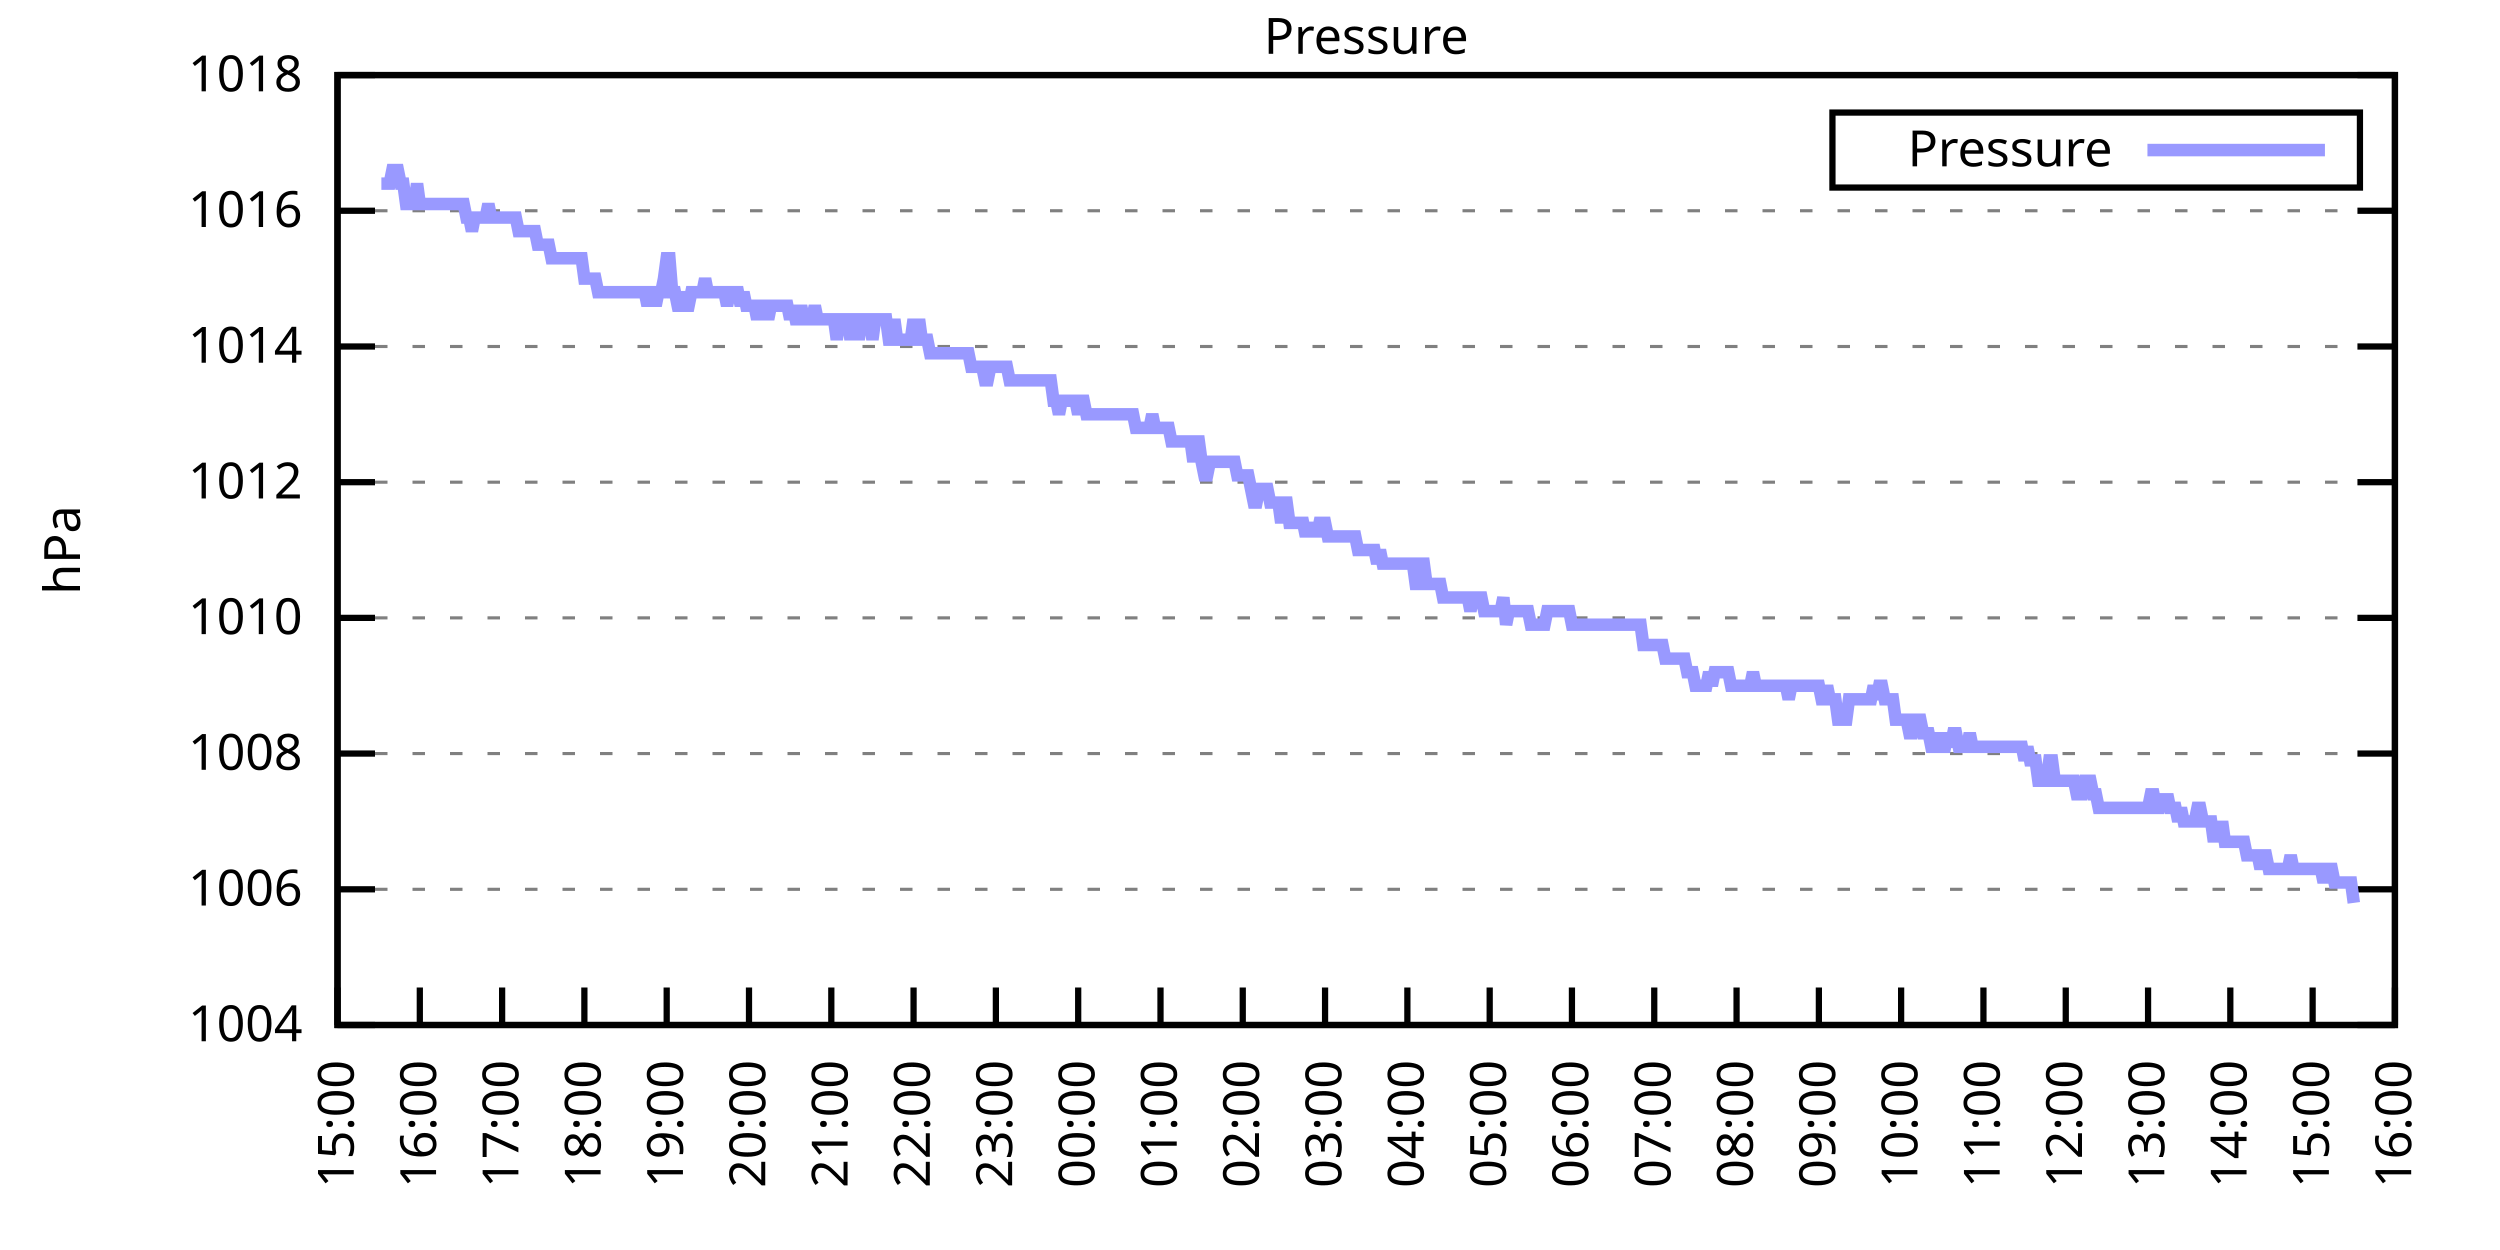
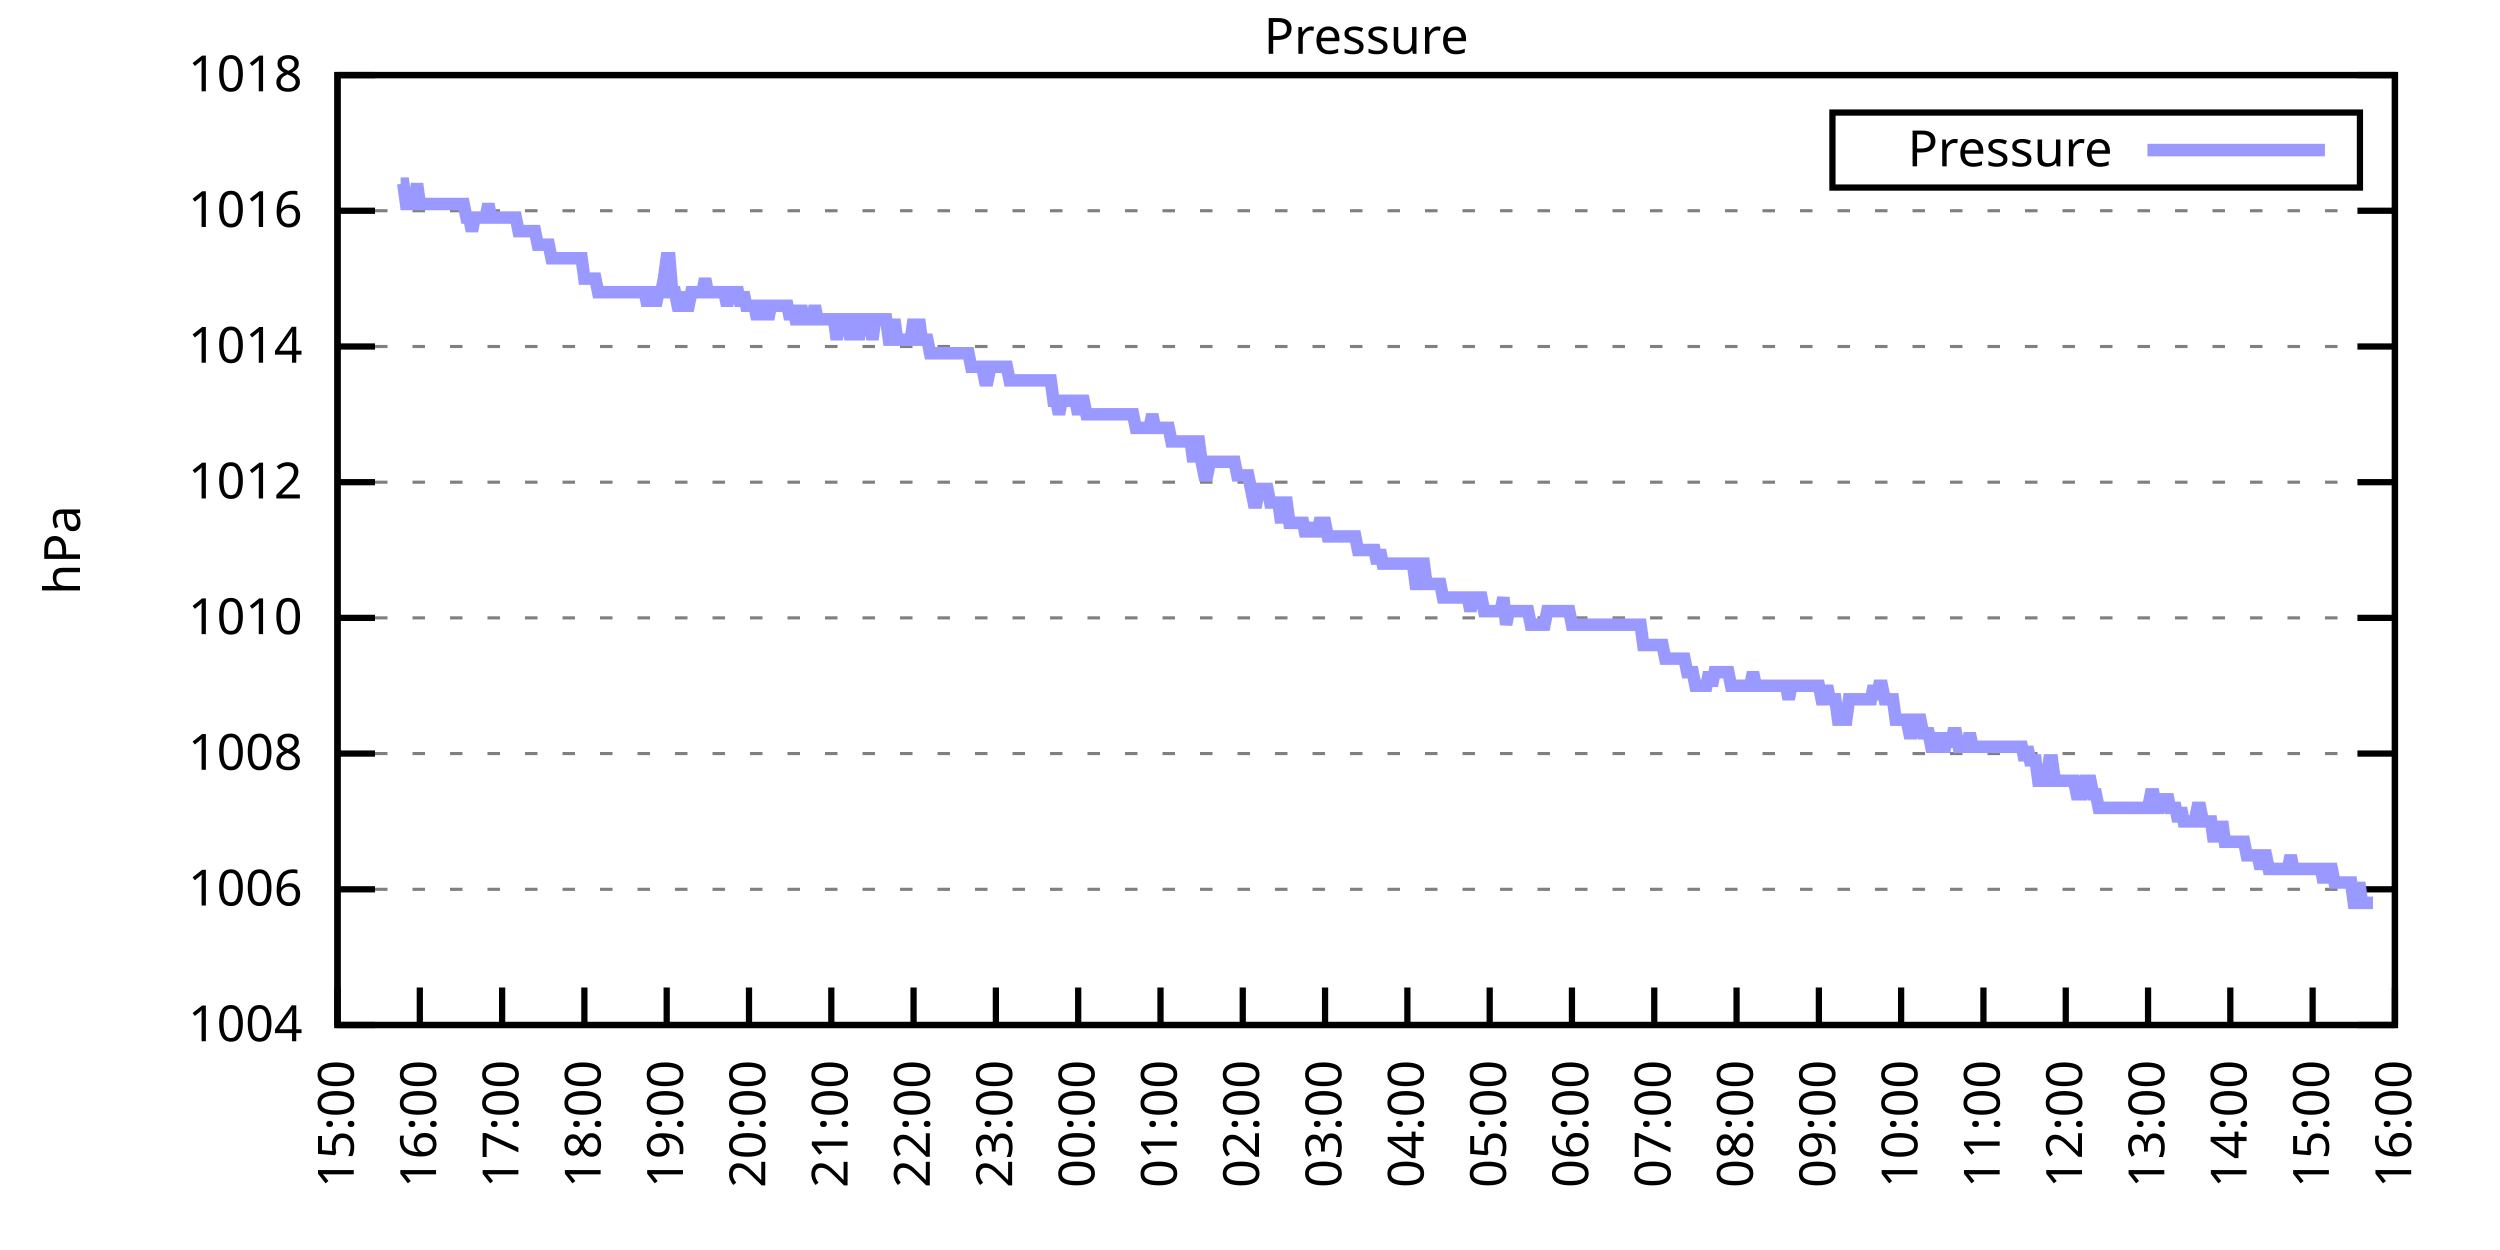
<svg xmlns="http://www.w3.org/2000/svg" xmlns:xlink="http://www.w3.org/1999/xlink" width="400" height="200" viewBox="0 0 400 200">
  <g id="gnuplot_canvas">
    <rect x="0" y="0" width="400" height="200" fill="none" />
    <defs>
      <circle id="gpDot" r="0.5" stroke-width="0.5" stroke="currentColor" />
      <path id="gpPt0" stroke-width="0.333" stroke="currentColor" d="M-1,0 h2 M0,-1 v2" />
      <path id="gpPt1" stroke-width="0.333" stroke="currentColor" d="M-1,-1 L1,1 M1,-1 L-1,1" />
      <path id="gpPt2" stroke-width="0.333" stroke="currentColor" d="M-1,0 L1,0 M0,-1 L0,1 M-1,-1 L1,1 M-1,1 L1,-1" />
      <rect id="gpPt3" stroke-width="0.333" stroke="currentColor" x="-1" y="-1" width="2" height="2" />
      <rect id="gpPt4" stroke-width="0.333" stroke="currentColor" fill="currentColor" x="-1" y="-1" width="2" height="2" />
      <circle id="gpPt5" stroke-width="0.333" stroke="currentColor" cx="0" cy="0" r="1" />
      <use xlink:href="#gpPt5" id="gpPt6" fill="currentColor" stroke="none" />
      <path id="gpPt7" stroke-width="0.333" stroke="currentColor" d="M0,-1.33 L-1.33,0.67 L1.33,0.67 z" />
      <use xlink:href="#gpPt7" id="gpPt8" fill="currentColor" stroke="none" />
      <use xlink:href="#gpPt7" id="gpPt9" stroke="currentColor" transform="rotate(180)" />
      <use xlink:href="#gpPt9" id="gpPt10" fill="currentColor" stroke="none" />
      <use xlink:href="#gpPt3" id="gpPt11" stroke="currentColor" transform="rotate(45)" />
      <use xlink:href="#gpPt11" id="gpPt12" fill="currentColor" stroke="none" />
      <path id="gpPt13" stroke-width="0.333" stroke="currentColor" d="M0,1.330 L1.265,0.411 L0.782,-1.067 L-0.782,-1.076 L-1.265,0.411 z" />
      <use xlink:href="#gpPt13" id="gpPt14" fill="currentColor" stroke="none" />
      <filter id="textbox" filterUnits="objectBoundingBox" x="0" y="0" height="1" width="1">
        <feFlood flood-color="white" flood-opacity="1" result="bgnd" />
        <feComposite in="SourceGraphic" in2="bgnd" operator="atop" />
      </filter>
      <filter id="greybox" filterUnits="objectBoundingBox" x="0" y="0" height="1" width="1">
        <feFlood flood-color="lightgrey" flood-opacity="1" result="grey" />
        <feComposite in="SourceGraphic" in2="grey" operator="atop" />
      </filter>
    </defs>
    <g fill="none" color="white" stroke="currentColor" stroke-width="1.00" stroke-linecap="butt" stroke-linejoin="miter">
</g>
    <g fill="none" color="black" stroke="currentColor" stroke-width="1.00" stroke-linecap="butt" stroke-linejoin="miter">
      <g stroke="none" shape-rendering="crispEdges">
        <polygon fill="rgb(255, 255, 255)" points="54.00,164.00 383.18,164.00 383.18,12.02 54.00,12.02 " />
      </g>
    </g>
    <g fill="none" color="black" stroke="currentColor" stroke-width="1.00" stroke-linecap="butt" stroke-linejoin="miter">
</g>
    <g fill="none" color="black" stroke="black" stroke-width="0.50" stroke-linecap="butt" stroke-linejoin="miter">
</g>
    <g fill="none" color="gray" stroke="currentColor" stroke-width="0.50" stroke-linecap="butt" stroke-linejoin="miter">
      <path stroke="gray" stroke-dasharray="2,4" class="gridline" d="M54.00,164.00 L383.19,164.00  " />
    </g>
    <g fill="none" color="gray" stroke="gray" stroke-width="1.00" stroke-linecap="butt" stroke-linejoin="miter">
</g>
    <g fill="none" color="black" stroke="currentColor" stroke-width="1.00" stroke-linecap="butt" stroke-linejoin="miter">
      <path stroke="black" d="M54.00,164.00 L60.00,164.00 M383.19,164.00 L377.19,164.00  " />
      <g transform="translate(48.40,166.60)" stroke="none" fill="black" font-family="Sans" font-size="8.00" text-anchor="end">
        <text>
          <tspan font-family="Sans"> 1004</tspan>
        </text>
      </g>
    </g>
    <g fill="none" color="black" stroke="currentColor" stroke-width="1.00" stroke-linecap="butt" stroke-linejoin="miter">
</g>
    <g fill="none" color="black" stroke="black" stroke-width="0.50" stroke-linecap="butt" stroke-linejoin="miter">
</g>
    <g fill="none" color="gray" stroke="currentColor" stroke-width="0.50" stroke-linecap="butt" stroke-linejoin="miter">
      <path stroke="gray" stroke-dasharray="2,4" class="gridline" d="M54.00,142.29 L383.19,142.29  " />
    </g>
    <g fill="none" color="gray" stroke="gray" stroke-width="1.00" stroke-linecap="butt" stroke-linejoin="miter">
</g>
    <g fill="none" color="black" stroke="currentColor" stroke-width="1.00" stroke-linecap="butt" stroke-linejoin="miter">
      <path stroke="black" d="M54.00,142.29 L60.00,142.29 M383.19,142.29 L377.19,142.29  " />
      <g transform="translate(48.40,144.89)" stroke="none" fill="black" font-family="Sans" font-size="8.00" text-anchor="end">
        <text>
          <tspan font-family="Sans"> 1006</tspan>
        </text>
      </g>
    </g>
    <g fill="none" color="black" stroke="currentColor" stroke-width="1.00" stroke-linecap="butt" stroke-linejoin="miter">
</g>
    <g fill="none" color="black" stroke="black" stroke-width="0.50" stroke-linecap="butt" stroke-linejoin="miter">
</g>
    <g fill="none" color="gray" stroke="currentColor" stroke-width="0.50" stroke-linecap="butt" stroke-linejoin="miter">
      <path stroke="gray" stroke-dasharray="2,4" class="gridline" d="M54.00,120.57 L383.19,120.57  " />
    </g>
    <g fill="none" color="gray" stroke="gray" stroke-width="1.00" stroke-linecap="butt" stroke-linejoin="miter">
</g>
    <g fill="none" color="black" stroke="currentColor" stroke-width="1.00" stroke-linecap="butt" stroke-linejoin="miter">
      <path stroke="black" d="M54.00,120.57 L60.00,120.57 M383.19,120.57 L377.19,120.57  " />
      <g transform="translate(48.40,123.17)" stroke="none" fill="black" font-family="Sans" font-size="8.00" text-anchor="end">
        <text>
          <tspan font-family="Sans"> 1008</tspan>
        </text>
      </g>
    </g>
    <g fill="none" color="black" stroke="currentColor" stroke-width="1.00" stroke-linecap="butt" stroke-linejoin="miter">
</g>
    <g fill="none" color="black" stroke="black" stroke-width="0.50" stroke-linecap="butt" stroke-linejoin="miter">
</g>
    <g fill="none" color="gray" stroke="currentColor" stroke-width="0.50" stroke-linecap="butt" stroke-linejoin="miter">
      <path stroke="gray" stroke-dasharray="2,4" class="gridline" d="M54.00,98.86 L383.19,98.86  " />
    </g>
    <g fill="none" color="gray" stroke="gray" stroke-width="1.00" stroke-linecap="butt" stroke-linejoin="miter">
</g>
    <g fill="none" color="black" stroke="currentColor" stroke-width="1.00" stroke-linecap="butt" stroke-linejoin="miter">
      <path stroke="black" d="M54.00,98.86 L60.00,98.86 M383.19,98.86 L377.19,98.86  " />
      <g transform="translate(48.40,101.46)" stroke="none" fill="black" font-family="Sans" font-size="8.00" text-anchor="end">
        <text>
          <tspan font-family="Sans"> 1010</tspan>
        </text>
      </g>
    </g>
    <g fill="none" color="black" stroke="currentColor" stroke-width="1.00" stroke-linecap="butt" stroke-linejoin="miter">
</g>
    <g fill="none" color="black" stroke="black" stroke-width="0.50" stroke-linecap="butt" stroke-linejoin="miter">
</g>
    <g fill="none" color="gray" stroke="currentColor" stroke-width="0.50" stroke-linecap="butt" stroke-linejoin="miter">
      <path stroke="gray" stroke-dasharray="2,4" class="gridline" d="M54.00,77.15 L383.19,77.15  " />
    </g>
    <g fill="none" color="gray" stroke="gray" stroke-width="1.00" stroke-linecap="butt" stroke-linejoin="miter">
</g>
    <g fill="none" color="black" stroke="currentColor" stroke-width="1.00" stroke-linecap="butt" stroke-linejoin="miter">
      <path stroke="black" d="M54.00,77.15 L60.00,77.15 M383.19,77.15 L377.19,77.15  " />
      <g transform="translate(48.40,79.75)" stroke="none" fill="black" font-family="Sans" font-size="8.00" text-anchor="end">
        <text>
          <tspan font-family="Sans"> 1012</tspan>
        </text>
      </g>
    </g>
    <g fill="none" color="black" stroke="currentColor" stroke-width="1.00" stroke-linecap="butt" stroke-linejoin="miter">
</g>
    <g fill="none" color="black" stroke="black" stroke-width="0.50" stroke-linecap="butt" stroke-linejoin="miter">
</g>
    <g fill="none" color="gray" stroke="currentColor" stroke-width="0.50" stroke-linecap="butt" stroke-linejoin="miter">
      <path stroke="gray" stroke-dasharray="2,4" class="gridline" d="M54.00,55.44 L383.19,55.44  " />
    </g>
    <g fill="none" color="gray" stroke="gray" stroke-width="1.00" stroke-linecap="butt" stroke-linejoin="miter">
</g>
    <g fill="none" color="black" stroke="currentColor" stroke-width="1.00" stroke-linecap="butt" stroke-linejoin="miter">
      <path stroke="black" d="M54.00,55.44 L60.00,55.44 M383.19,55.44 L377.19,55.44  " />
      <g transform="translate(48.40,58.04)" stroke="none" fill="black" font-family="Sans" font-size="8.00" text-anchor="end">
        <text>
          <tspan font-family="Sans"> 1014</tspan>
        </text>
      </g>
    </g>
    <g fill="none" color="black" stroke="currentColor" stroke-width="1.00" stroke-linecap="butt" stroke-linejoin="miter">
</g>
    <g fill="none" color="black" stroke="black" stroke-width="0.50" stroke-linecap="butt" stroke-linejoin="miter">
</g>
    <g fill="none" color="gray" stroke="currentColor" stroke-width="0.50" stroke-linecap="butt" stroke-linejoin="miter">
      <path stroke="gray" stroke-dasharray="2,4" class="gridline" d="M54.00,33.72 L383.19,33.72  " />
    </g>
    <g fill="none" color="gray" stroke="gray" stroke-width="1.00" stroke-linecap="butt" stroke-linejoin="miter">
</g>
    <g fill="none" color="black" stroke="currentColor" stroke-width="1.00" stroke-linecap="butt" stroke-linejoin="miter">
      <path stroke="black" d="M54.00,33.72 L60.00,33.72 M383.19,33.72 L377.19,33.72  " />
      <g transform="translate(48.40,36.32)" stroke="none" fill="black" font-family="Sans" font-size="8.00" text-anchor="end">
        <text>
          <tspan font-family="Sans"> 1016</tspan>
        </text>
      </g>
    </g>
    <g fill="none" color="black" stroke="currentColor" stroke-width="1.00" stroke-linecap="butt" stroke-linejoin="miter">
</g>
    <g fill="none" color="black" stroke="black" stroke-width="0.50" stroke-linecap="butt" stroke-linejoin="miter">
</g>
    <g fill="none" color="gray" stroke="currentColor" stroke-width="0.50" stroke-linecap="butt" stroke-linejoin="miter">
      <path stroke="gray" stroke-dasharray="2,4" class="gridline" d="M54.00,12.01 L383.19,12.01  " />
    </g>
    <g fill="none" color="gray" stroke="gray" stroke-width="1.00" stroke-linecap="butt" stroke-linejoin="miter">
</g>
    <g fill="none" color="black" stroke="currentColor" stroke-width="1.00" stroke-linecap="butt" stroke-linejoin="miter">
      <path stroke="black" d="M54.00,12.01 L60.00,12.01 M383.19,12.01 L377.19,12.01  " />
      <g transform="translate(48.40,14.61)" stroke="none" fill="black" font-family="Sans" font-size="8.00" text-anchor="end">
        <text>
          <tspan font-family="Sans"> 1018</tspan>
        </text>
      </g>
    </g>
    <g fill="none" color="black" stroke="currentColor" stroke-width="1.00" stroke-linecap="butt" stroke-linejoin="miter">
      <path stroke="black" d="M54.00,164.00 L54.00,158.00  " />
      <g transform="translate(56.60,169.60) rotate(270.00)" stroke="none" fill="black" font-family="Sans" font-size="8.00" text-anchor="end">
        <text>
          <tspan font-family="Sans">15:00</tspan>
        </text>
      </g>
    </g>
    <g fill="none" color="black" stroke="currentColor" stroke-width="1.00" stroke-linecap="butt" stroke-linejoin="miter">
      <path stroke="black" d="M67.17,164.00 L67.17,158.00  " />
      <g transform="translate(69.77,169.60) rotate(270.00)" stroke="none" fill="black" font-family="Sans" font-size="8.00" text-anchor="end">
        <text>
          <tspan font-family="Sans">16:00</tspan>
        </text>
      </g>
    </g>
    <g fill="none" color="black" stroke="currentColor" stroke-width="1.00" stroke-linecap="butt" stroke-linejoin="miter">
      <path stroke="black" d="M80.34,164.00 L80.34,158.00  " />
      <g transform="translate(82.94,169.60) rotate(270.00)" stroke="none" fill="black" font-family="Sans" font-size="8.00" text-anchor="end">
        <text>
          <tspan font-family="Sans">17:00</tspan>
        </text>
      </g>
    </g>
    <g fill="none" color="black" stroke="currentColor" stroke-width="1.00" stroke-linecap="butt" stroke-linejoin="miter">
      <path stroke="black" d="M93.50,164.00 L93.50,158.00  " />
      <g transform="translate(96.10,169.60) rotate(270.00)" stroke="none" fill="black" font-family="Sans" font-size="8.00" text-anchor="end">
        <text>
          <tspan font-family="Sans">18:00</tspan>
        </text>
      </g>
    </g>
    <g fill="none" color="black" stroke="currentColor" stroke-width="1.00" stroke-linecap="butt" stroke-linejoin="miter">
      <path stroke="black" d="M106.67,164.00 L106.67,158.00  " />
      <g transform="translate(109.27,169.60) rotate(270.00)" stroke="none" fill="black" font-family="Sans" font-size="8.00" text-anchor="end">
        <text>
          <tspan font-family="Sans">19:00</tspan>
        </text>
      </g>
    </g>
    <g fill="none" color="black" stroke="currentColor" stroke-width="1.00" stroke-linecap="butt" stroke-linejoin="miter">
      <path stroke="black" d="M119.84,164.00 L119.84,158.00  " />
      <g transform="translate(122.44,169.60) rotate(270.00)" stroke="none" fill="black" font-family="Sans" font-size="8.00" text-anchor="end">
        <text>
          <tspan font-family="Sans">20:00</tspan>
        </text>
      </g>
    </g>
    <g fill="none" color="black" stroke="currentColor" stroke-width="1.00" stroke-linecap="butt" stroke-linejoin="miter">
      <path stroke="black" d="M133.01,164.00 L133.01,158.00  " />
      <g transform="translate(135.61,169.60) rotate(270.00)" stroke="none" fill="black" font-family="Sans" font-size="8.00" text-anchor="end">
        <text>
          <tspan font-family="Sans">21:00</tspan>
        </text>
      </g>
    </g>
    <g fill="none" color="black" stroke="currentColor" stroke-width="1.00" stroke-linecap="butt" stroke-linejoin="miter">
      <path stroke="black" d="M146.17,164.00 L146.17,158.00  " />
      <g transform="translate(148.77,169.60) rotate(270.00)" stroke="none" fill="black" font-family="Sans" font-size="8.00" text-anchor="end">
        <text>
          <tspan font-family="Sans">22:00</tspan>
        </text>
      </g>
    </g>
    <g fill="none" color="black" stroke="currentColor" stroke-width="1.00" stroke-linecap="butt" stroke-linejoin="miter">
      <path stroke="black" d="M159.34,164.00 L159.34,158.00  " />
      <g transform="translate(161.94,169.60) rotate(270.00)" stroke="none" fill="black" font-family="Sans" font-size="8.00" text-anchor="end">
        <text>
          <tspan font-family="Sans">23:00</tspan>
        </text>
      </g>
    </g>
    <g fill="none" color="black" stroke="currentColor" stroke-width="1.00" stroke-linecap="butt" stroke-linejoin="miter">
      <path stroke="black" d="M172.51,164.00 L172.51,158.00  " />
      <g transform="translate(175.11,169.60) rotate(270.00)" stroke="none" fill="black" font-family="Sans" font-size="8.00" text-anchor="end">
        <text>
          <tspan font-family="Sans">00:00</tspan>
        </text>
      </g>
    </g>
    <g fill="none" color="black" stroke="currentColor" stroke-width="1.00" stroke-linecap="butt" stroke-linejoin="miter">
      <path stroke="black" d="M185.68,164.00 L185.68,158.00  " />
      <g transform="translate(188.28,169.60) rotate(270.00)" stroke="none" fill="black" font-family="Sans" font-size="8.00" text-anchor="end">
        <text>
          <tspan font-family="Sans">01:00</tspan>
        </text>
      </g>
    </g>
    <g fill="none" color="black" stroke="currentColor" stroke-width="1.00" stroke-linecap="butt" stroke-linejoin="miter">
      <path stroke="black" d="M198.84,164.00 L198.84,158.00  " />
      <g transform="translate(201.44,169.60) rotate(270.00)" stroke="none" fill="black" font-family="Sans" font-size="8.00" text-anchor="end">
        <text>
          <tspan font-family="Sans">02:00</tspan>
        </text>
      </g>
    </g>
    <g fill="none" color="black" stroke="currentColor" stroke-width="1.00" stroke-linecap="butt" stroke-linejoin="miter">
      <path stroke="black" d="M212.01,164.00 L212.01,158.00  " />
      <g transform="translate(214.61,169.60) rotate(270.00)" stroke="none" fill="black" font-family="Sans" font-size="8.00" text-anchor="end">
        <text>
          <tspan font-family="Sans">03:00</tspan>
        </text>
      </g>
    </g>
    <g fill="none" color="black" stroke="currentColor" stroke-width="1.00" stroke-linecap="butt" stroke-linejoin="miter">
      <path stroke="black" d="M225.18,164.00 L225.18,158.00  " />
      <g transform="translate(227.78,169.60) rotate(270.00)" stroke="none" fill="black" font-family="Sans" font-size="8.00" text-anchor="end">
        <text>
          <tspan font-family="Sans">04:00</tspan>
        </text>
      </g>
    </g>
    <g fill="none" color="black" stroke="currentColor" stroke-width="1.00" stroke-linecap="butt" stroke-linejoin="miter">
      <path stroke="black" d="M238.35,164.00 L238.35,158.00  " />
      <g transform="translate(240.95,169.60) rotate(270.00)" stroke="none" fill="black" font-family="Sans" font-size="8.00" text-anchor="end">
        <text>
          <tspan font-family="Sans">05:00</tspan>
        </text>
      </g>
    </g>
    <g fill="none" color="black" stroke="currentColor" stroke-width="1.00" stroke-linecap="butt" stroke-linejoin="miter">
      <path stroke="black" d="M251.51,164.00 L251.51,158.00  " />
      <g transform="translate(254.11,169.60) rotate(270.00)" stroke="none" fill="black" font-family="Sans" font-size="8.00" text-anchor="end">
        <text>
          <tspan font-family="Sans">06:00</tspan>
        </text>
      </g>
    </g>
    <g fill="none" color="black" stroke="currentColor" stroke-width="1.00" stroke-linecap="butt" stroke-linejoin="miter">
      <path stroke="black" d="M264.68,164.00 L264.68,158.00  " />
      <g transform="translate(267.28,169.60) rotate(270.00)" stroke="none" fill="black" font-family="Sans" font-size="8.00" text-anchor="end">
        <text>
          <tspan font-family="Sans">07:00</tspan>
        </text>
      </g>
    </g>
    <g fill="none" color="black" stroke="currentColor" stroke-width="1.00" stroke-linecap="butt" stroke-linejoin="miter">
      <path stroke="black" d="M277.85,164.00 L277.85,158.00  " />
      <g transform="translate(280.45,169.60) rotate(270.00)" stroke="none" fill="black" font-family="Sans" font-size="8.00" text-anchor="end">
        <text>
          <tspan font-family="Sans">08:00</tspan>
        </text>
      </g>
    </g>
    <g fill="none" color="black" stroke="currentColor" stroke-width="1.00" stroke-linecap="butt" stroke-linejoin="miter">
      <path stroke="black" d="M291.02,164.00 L291.02,158.00  " />
      <g transform="translate(293.62,169.60) rotate(270.00)" stroke="none" fill="black" font-family="Sans" font-size="8.00" text-anchor="end">
        <text>
          <tspan font-family="Sans">09:00</tspan>
        </text>
      </g>
    </g>
    <g fill="none" color="black" stroke="currentColor" stroke-width="1.00" stroke-linecap="butt" stroke-linejoin="miter">
      <path stroke="black" d="M304.18,164.00 L304.18,158.00  " />
      <g transform="translate(306.78,169.60) rotate(270.00)" stroke="none" fill="black" font-family="Sans" font-size="8.00" text-anchor="end">
        <text>
          <tspan font-family="Sans">10:00</tspan>
        </text>
      </g>
    </g>
    <g fill="none" color="black" stroke="currentColor" stroke-width="1.00" stroke-linecap="butt" stroke-linejoin="miter">
      <path stroke="black" d="M317.35,164.00 L317.35,158.00  " />
      <g transform="translate(319.95,169.60) rotate(270.00)" stroke="none" fill="black" font-family="Sans" font-size="8.00" text-anchor="end">
        <text>
          <tspan font-family="Sans">11:00</tspan>
        </text>
      </g>
    </g>
    <g fill="none" color="black" stroke="currentColor" stroke-width="1.00" stroke-linecap="butt" stroke-linejoin="miter">
      <path stroke="black" d="M330.52,164.00 L330.52,158.00  " />
      <g transform="translate(333.12,169.60) rotate(270.00)" stroke="none" fill="black" font-family="Sans" font-size="8.00" text-anchor="end">
        <text>
          <tspan font-family="Sans">12:00</tspan>
        </text>
      </g>
    </g>
    <g fill="none" color="black" stroke="currentColor" stroke-width="1.00" stroke-linecap="butt" stroke-linejoin="miter">
      <path stroke="black" d="M343.69,164.00 L343.69,158.00  " />
      <g transform="translate(346.29,169.60) rotate(270.00)" stroke="none" fill="black" font-family="Sans" font-size="8.00" text-anchor="end">
        <text>
          <tspan font-family="Sans">13:00</tspan>
        </text>
      </g>
    </g>
    <g fill="none" color="black" stroke="currentColor" stroke-width="1.00" stroke-linecap="butt" stroke-linejoin="miter">
      <path stroke="black" d="M356.85,164.00 L356.85,158.00  " />
      <g transform="translate(359.45,169.60) rotate(270.00)" stroke="none" fill="black" font-family="Sans" font-size="8.00" text-anchor="end">
        <text>
          <tspan font-family="Sans">14:00</tspan>
        </text>
      </g>
    </g>
    <g fill="none" color="black" stroke="currentColor" stroke-width="1.00" stroke-linecap="butt" stroke-linejoin="miter">
      <path stroke="black" d="M370.02,164.00 L370.02,158.00  " />
      <g transform="translate(372.62,169.60) rotate(270.00)" stroke="none" fill="black" font-family="Sans" font-size="8.00" text-anchor="end">
        <text>
          <tspan font-family="Sans">15:00</tspan>
        </text>
      </g>
    </g>
    <g fill="none" color="black" stroke="currentColor" stroke-width="1.00" stroke-linecap="butt" stroke-linejoin="miter">
      <path stroke="black" d="M383.19,164.00 L383.19,158.00  " />
      <g transform="translate(385.79,169.60) rotate(270.00)" stroke="none" fill="black" font-family="Sans" font-size="8.00" text-anchor="end">
        <text>
          <tspan font-family="Sans">16:00</tspan>
        </text>
      </g>
    </g>
    <g fill="none" color="black" stroke="currentColor" stroke-width="1.00" stroke-linecap="butt" stroke-linejoin="miter">
</g>
    <g fill="none" color="black" stroke="currentColor" stroke-width="1.00" stroke-linecap="butt" stroke-linejoin="miter">
      <path stroke="black" d="M54.00,12.01 L54.00,164.00 L383.19,164.00 L383.19,12.01 L54.00,12.01 Z  " />
    </g>
    <g fill="none" color="black" stroke="currentColor" stroke-width="1.00" stroke-linecap="butt" stroke-linejoin="miter">
</g>
    <g fill="none" color="black" stroke="currentColor" stroke-width="1.00" stroke-linecap="butt" stroke-linejoin="miter">
      <path stroke="black" d="M293.19,30.01 L293.19,18.01 L377.59,18.01 L377.59,30.01 L293.19,30.01 Z  " />
    </g>
    <g id="Pressure_plot_1">
      <g fill="none" color="white" stroke="black" stroke-width="2.00" stroke-linecap="butt" stroke-linejoin="miter">
</g>
      <g fill="none" color="black" stroke="currentColor" stroke-width="2.00" stroke-linecap="butt" stroke-linejoin="miter">
        <g transform="translate(337.99,26.61)" stroke="none" fill="black" font-family="Sans" font-size="8.00" text-anchor="end">
          <text>
            <tspan font-family="Sans">Pressure</tspan>
          </text>
        </g>
      </g>
      <g fill="none" color="black" stroke="currentColor" stroke-width="2.00" stroke-linecap="butt" stroke-linejoin="miter">
-         <path stroke="rgb(153, 153, 255)" d="M343.59,24.01 L371.99,24.01 M61.02,29.38 L61.46,29.38 L61.90,29.38 L62.34,29.38 L62.78,27.21 L63.22,27.21   L63.66,27.21 L64.10,29.38 L64.53,29.38 L64.97,32.64 L65.41,32.64 L65.85,32.64 L66.29,32.64 L66.73,29.38   L67.17,32.64 L67.61,32.64 L68.05,32.64 L68.48,32.64 L68.92,32.64 L69.36,32.64 L69.80,32.64 L70.24,32.64   L70.68,32.64 L71.12,32.64 L71.56,32.64 L72.00,32.64 L72.43,32.64 L72.87,32.64 L73.31,32.64 L73.75,32.64   L74.19,32.64 L74.63,34.81 L75.07,34.81 L75.51,36.98 L75.95,34.81 L76.38,34.81 L76.82,34.81 L77.26,34.81   L77.70,34.81 L78.14,32.64 L78.58,34.81 L79.02,34.81 L79.46,34.81 L79.90,34.81 L80.34,34.81 L80.77,34.81   L81.21,34.81 L81.65,34.81 L82.09,34.81 L82.53,34.81 L82.97,36.98 L83.41,36.98 L83.85,36.98 L84.29,36.98   L84.72,36.98 L85.16,36.98 L85.60,36.98 L86.04,39.15 L86.48,39.15 L86.92,39.15 L87.36,39.15 L87.80,39.15   L88.24,41.32 L88.67,41.32 L89.11,41.32 L89.55,41.32 L89.99,41.32 L90.43,41.32 L90.87,41.32 L91.31,41.32   L91.75,41.32 L92.19,41.32 L92.62,41.32 L93.06,41.32 L93.50,44.58 L93.94,44.58 L94.38,44.58 L94.82,44.58   L95.26,44.58 L95.70,46.75 L96.14,46.75 L96.58,46.75 L97.01,46.75 L97.45,46.75 L97.89,46.75 L98.33,46.75   L98.77,46.75 L99.21,46.75 L99.65,46.75 L100.09,46.75 L100.53,46.75 L100.96,46.75 L101.40,46.75 L101.84,46.75   L102.28,46.75 L102.72,46.75 L103.16,46.75 L103.60,48.92 L104.04,46.75 L104.48,46.75 L104.91,48.92 L105.35,46.75   L105.79,46.75 L106.23,44.58 L106.67,41.32 L107.11,41.32 L107.55,46.75 L107.99,46.75 L108.43,48.92 L108.87,48.92   L109.30,46.75 L109.74,48.92 L110.18,48.92 L110.62,46.75 L111.06,46.75 L111.50,46.75 L111.94,46.75 L112.38,46.75   L112.82,44.58 L113.25,46.75 L113.69,46.75 L114.13,46.75 L114.57,46.75 L115.01,46.75 L115.45,46.75 L115.89,46.75   L116.33,48.92 L116.77,46.75 L117.20,46.75 L117.64,46.75 L118.08,46.75 L118.52,48.92 L118.96,46.75 L119.40,48.92   L119.84,48.92 L120.28,48.92 L120.72,48.92 L121.15,51.09 L121.59,48.92 L122.03,48.92 L122.47,48.92 L122.91,51.09   L123.35,48.92 L123.79,48.92 L124.23,48.92 L124.67,48.92 L125.11,48.92 L125.54,48.92 L125.98,48.92 L126.42,51.09   L126.86,48.92 L127.30,51.09 L127.74,51.09 L128.18,48.92 L128.62,51.09 L129.06,51.09 L129.49,51.09 L129.93,51.09   L130.37,48.92 L130.81,51.09 L131.25,51.09 L131.69,51.09 L132.13,51.09 L132.57,51.09 L133.01,51.09 L133.44,51.09   L133.88,54.35 L134.32,51.09 L134.76,51.09 L135.20,51.09 L135.64,51.09 L136.08,54.35 L136.52,51.09 L136.96,51.09   L137.39,54.35 L137.83,51.09 L138.27,51.09 L138.71,51.09 L139.15,51.09 L139.59,54.35 L140.03,51.09 L140.47,51.09   L140.91,51.09 L141.35,51.09 L141.78,51.09 L142.22,54.35 L142.66,54.35 L143.10,51.09 L143.54,54.35 L143.98,54.35   L144.42,54.35 L144.86,54.35 L145.30,54.35 L145.73,54.35 L146.17,51.09 L146.61,54.35 L147.05,51.09 L147.49,54.35   L147.93,54.35 L148.37,54.35 L148.81,56.52 L149.25,56.52 L149.68,56.52 L150.12,56.52 L150.56,56.52 L151.00,56.52   L151.44,56.52 L151.88,56.52 L152.32,56.52 L152.76,56.52 L153.20,56.52 L153.63,56.52 L154.07,56.52 L154.51,56.52   L154.95,56.52 L155.39,58.69 L155.83,58.69 L156.27,58.69 L156.71,58.69 L157.15,58.69 L157.59,60.86 L158.02,60.86   L158.46,58.69 L158.90,58.69 L159.34,58.69 L159.78,58.69 L160.22,58.69 L160.66,58.69 L161.10,58.69 L161.54,60.86   L161.97,60.86 L162.41,60.86 L162.85,60.86 L163.29,60.86 L163.73,60.86 L164.17,60.86 L164.61,60.86 L165.05,60.86   L165.49,60.86 L165.92,60.86 L166.36,60.86 L166.80,60.86 L167.24,60.86 L167.68,60.86 L168.12,60.86 L168.56,64.12   L169.00,64.12 L169.44,66.29 L169.87,64.12 L170.31,64.12 L170.75,64.12 L171.19,64.12 L171.63,64.12 L172.07,64.12   L172.51,66.29 L172.95,64.12 L173.39,64.12 L173.83,66.29 L174.26,66.29 L174.70,66.29 L175.14,66.29 L175.58,66.29   L176.02,66.29 L176.46,66.29 L176.90,66.29 L177.34,66.29 L177.78,66.29 L178.21,66.29 L178.65,66.29 L179.09,66.29   L179.53,66.29 L179.97,66.29 L180.41,66.29 L180.85,66.29 L181.29,66.29 L181.73,68.46 L182.16,68.46 L182.60,68.46   L183.04,68.46 L183.48,68.46 L183.92,68.46 L184.36,66.29 L184.80,68.46 L185.24,68.46 L185.68,68.46 L186.11,68.46   L186.55,68.46 L186.99,68.46 L187.43,70.63 L187.87,70.63 L188.31,70.63 L188.75,70.63 L189.19,70.63 L189.63,70.63   L190.07,70.63 L190.50,70.63 L190.94,73.89 L191.38,70.63 L191.82,70.63 L192.26,73.89 L192.70,76.06 L193.14,76.06   L193.58,73.89 L194.02,73.89 L194.45,73.89 L194.89,73.89 L195.33,73.89 L195.77,73.89 L196.21,73.89 L196.65,73.89   L197.09,73.89 L197.53,73.89 L197.97,76.06 L198.40,76.06 L198.84,76.06 L199.28,76.06 L199.72,76.06 L200.16,78.23   L200.60,80.41 L201.04,80.41 L201.48,78.23 L201.92,78.23 L202.35,78.23 L202.79,78.23 L203.23,80.41 L203.67,80.41   L204.11,80.41 L204.55,80.41 L204.99,83.66 L205.43,80.41 L205.87,80.41 L206.31,83.66 L206.74,83.66 L207.18,83.66   L207.62,83.66 L208.06,83.66 L208.50,83.66 L208.94,85.83 L209.38,83.66 L209.82,85.83 L210.26,83.66 L210.69,85.83   L211.13,83.66 L211.57,83.66 L212.01,83.66 L212.45,85.83 L212.89,85.83 L213.33,85.83 L213.77,85.83 L214.21,85.83   L214.64,85.83 L215.08,85.83 L215.52,85.83 L215.96,85.83 L216.40,85.83 L216.84,85.83 L217.28,88.00 L217.72,88.00   L218.16,88.00 L218.60,88.00 L219.03,88.00 L219.47,88.00 L219.91,88.00 L220.35,90.18 L220.79,88.00 L221.23,90.18   L221.67,90.18 L222.11,90.18 L222.55,90.18 L222.98,90.18 L223.42,90.18 L223.86,90.18 L224.30,90.18 L224.74,90.18   L225.18,90.18 L225.62,90.18 L226.06,90.18 L226.50,93.43 L226.93,93.43 L227.37,90.18 L227.81,90.18 L228.25,93.43   L228.69,93.43 L229.13,93.43 L229.57,93.43 L230.01,93.43 L230.45,93.43 L230.88,95.60 L231.32,95.60 L231.76,95.60   L232.20,95.60 L232.64,95.60 L233.08,95.60 L233.52,95.60 L233.96,95.60 L234.40,95.60 L234.84,95.60 L235.27,97.78   L235.71,95.60 L236.15,95.60 L236.59,95.60 L237.03,95.60 L237.47,97.78 L237.91,97.78 L238.35,97.78 L238.79,97.78   L239.22,97.78 L239.66,97.78 L240.10,97.78 L240.54,95.60 L240.98,99.95 L241.42,97.78 L241.86,97.78 L242.30,97.78   L242.74,97.78 L243.17,97.78 L243.61,97.78 L244.05,97.78 L244.49,97.78 L244.93,99.95 L245.37,99.95 L245.81,99.95   L246.25,99.95 L246.69,99.95 L247.12,99.95 L247.56,97.78 L248.00,97.78 L248.44,97.78 L248.88,97.78 L249.32,97.78   L249.76,97.78 L250.20,97.78 L250.64,97.78 L251.08,97.78 L251.51,99.95 L251.95,99.95 L252.39,99.95 L252.83,99.95   L253.27,99.95 L253.71,99.95 L254.15,99.95 L254.59,99.95 L255.03,99.95 L255.46,99.95 L255.90,99.95 L256.34,99.95   L256.78,99.95 L257.22,99.95 L257.66,99.95 L258.10,99.95 L258.54,99.95 L258.98,99.95 L259.41,99.95 L259.85,99.95   L260.29,99.95 L260.73,99.95 L261.17,99.95 L261.61,99.95 L262.05,99.95 L262.49,99.95 L262.93,103.20 L263.36,103.20   L263.80,103.20 L264.24,103.20 L264.68,103.20 L265.12,103.20 L265.56,103.20 L266.00,103.20 L266.44,105.38 L266.88,105.38   L267.32,105.38 L267.75,105.38 L268.19,105.38 L268.63,105.38 L269.07,105.38 L269.51,105.38 L269.95,107.55 L270.39,107.55   L270.83,107.55 L271.27,109.72 L271.70,109.72 L272.14,109.72 L272.58,109.72 L273.02,109.72 L273.46,107.55 L273.90,109.72   L274.34,107.55 L274.78,107.55 L275.22,107.55 L275.65,107.55 L276.09,107.55 L276.53,107.55 L276.97,109.72 L277.41,109.72   L277.85,109.72 L278.29,109.72 L278.73,109.72 L279.17,109.72 L279.60,109.72 L280.04,109.72 L280.48,107.55 L280.92,109.72   L281.36,109.72 L281.80,109.72 L282.24,109.72 L282.68,109.72 L283.12,109.72 L283.56,109.72 L283.99,109.72 L284.43,109.72   L284.87,109.72 L285.31,109.72 L285.75,109.72 L286.19,111.89 L286.63,109.72 L287.07,109.72 L287.51,109.72 L287.94,109.72   L288.38,109.72 L288.82,109.72 L289.26,109.72 L289.70,109.72 L290.14,109.72 L290.58,109.72 L291.02,109.72 L291.46,111.89   L291.89,111.89 L292.33,109.72 L292.77,111.89 L293.21,111.89 L293.65,111.89 L294.09,115.15 L294.53,115.15 L294.97,115.15   L295.41,115.15 L295.84,111.89 L296.28,111.89 L296.72,111.89 L297.16,111.89 L297.60,111.89 L298.04,111.89 L298.48,111.89   L298.92,111.89 L299.36,111.89 L299.80,109.72 L300.23,111.89 L300.67,109.72 L301.11,109.72 L301.55,111.89 L301.99,111.89   L302.43,111.89 L302.87,111.89 L303.31,115.15 L303.75,115.15 L304.18,115.15 L304.62,115.15 L305.06,115.15 L305.50,117.32   L305.94,117.32 L306.38,115.15 L306.82,115.15 L307.26,115.15 L307.70,117.32 L308.13,117.32 L308.57,117.32 L309.01,119.49   L309.45,119.49 L309.89,117.32 L310.33,119.49 L310.77,119.49 L311.21,119.49 L311.65,117.32 L312.08,119.49 L312.52,117.32   L312.96,117.32 L313.40,119.49 L313.84,119.49 L314.28,119.49 L314.72,119.49 L315.16,117.32 L315.60,119.49 L316.04,119.49   L316.47,119.49 L316.91,119.49 L317.35,119.49 L317.79,119.49 L318.23,119.49 L318.67,119.49 L319.11,119.49 L319.55,119.49   L319.99,119.49 L320.42,119.49 L320.86,119.49 L321.30,119.49 L321.74,119.49 L322.18,119.49 L322.62,119.49 L323.06,119.49   L323.50,119.49 L323.94,121.66 L324.37,119.49 L324.81,121.66 L325.25,121.66 L325.69,121.66 L326.13,124.92 L326.57,124.92   L327.01,124.92 L327.45,124.92 L327.89,121.66 L328.33,121.66 L328.76,124.92 L329.20,124.92 L329.64,124.92 L330.08,124.92   L330.52,124.92 L330.96,124.92 L331.40,124.92 L331.84,124.92 L332.28,127.09 L332.71,127.09 L333.15,127.09 L333.59,124.92   L334.03,124.92 L334.47,124.92 L334.91,127.09 L335.35,127.09 L335.79,129.26 L336.23,129.26 L336.66,129.26 L337.10,129.26   L337.54,129.26 L337.98,129.26 L338.42,129.26 L338.86,129.26 L339.30,129.26 L339.74,129.26 L340.18,129.26 L340.61,129.26   L341.05,129.26 L341.49,129.26 L341.93,129.26 L342.37,129.26 L342.81,129.26 L343.25,129.26 L343.69,129.26 L344.13,127.09   L344.57,127.09 L345.00,129.26 L345.44,129.26 L345.88,127.09 L346.32,129.26 L346.76,127.09 L347.20,129.26 L347.64,129.26   L348.08,129.26 L348.52,131.43 L348.95,129.26 L349.39,131.43 L349.83,131.43 L350.27,131.43 L350.71,131.43 L351.15,131.43   L351.59,129.26 L352.03,129.26 L352.47,131.43 L352.90,131.43 L353.34,131.43 L353.78,131.43 L354.22,134.69 L354.66,131.43   L355.10,134.69 L355.54,131.43 L355.98,134.69 L356.42,134.69 L356.85,134.69 L357.29,134.69 L357.73,134.69 L358.17,134.69   L358.61,134.69 L359.05,134.69 L359.49,136.86 L359.93,136.86 L360.37,136.86 L360.81,136.86 L361.24,136.86 L361.68,139.03   L362.12,136.86 L362.56,136.86 L363.00,139.03 L363.44,139.03 L363.88,139.03 L364.32,139.03 L364.76,139.03 L365.19,139.03   L365.63,139.03 L366.07,139.03 L366.51,136.86 L366.95,139.03 L367.39,139.03 L367.83,139.03 L368.27,139.03 L368.71,139.03   L369.14,139.03 L369.58,139.03 L370.02,139.03 L370.46,139.03 L370.90,139.03 L371.34,139.03 L371.78,141.20 L372.22,139.03   L372.66,139.03 L373.09,139.03 L373.53,141.20 L373.97,141.20 L374.41,141.20 L374.85,141.20 L375.29,141.20 L375.73,141.20   L376.17,141.20 L376.61,144.46  " />
+         <path stroke="rgb(153, 153, 255)" d="M343.59,24.01 L371.99,24.01 M64.10,29.38 L64.53,29.38 L64.97,32.64 L65.41,32.64 L65.85,32.64 L66.29,32.64   L66.73,29.38 L67.17,32.64 L67.61,32.64 L68.05,32.64 L68.48,32.64 L68.92,32.64 L69.36,32.64 L69.80,32.64   L70.24,32.64 L70.68,32.64 L71.12,32.64 L71.56,32.64 L72.00,32.64 L72.43,32.64 L72.87,32.64 L73.31,32.64   L73.75,32.64 L74.19,32.64 L74.63,34.81 L75.07,34.81 L75.51,36.98 L75.95,34.81 L76.38,34.81 L76.82,34.81   L77.26,34.81 L77.70,34.81 L78.14,32.64 L78.58,34.81 L79.02,34.81 L79.46,34.81 L79.90,34.81 L80.34,34.81   L80.77,34.81 L81.21,34.81 L81.65,34.81 L82.09,34.81 L82.53,34.81 L82.97,36.98 L83.41,36.98 L83.85,36.98   L84.29,36.98 L84.72,36.98 L85.16,36.98 L85.60,36.98 L86.04,39.15 L86.48,39.15 L86.92,39.15 L87.36,39.15   L87.80,39.15 L88.24,41.32 L88.67,41.32 L89.11,41.32 L89.55,41.32 L89.99,41.32 L90.43,41.32 L90.87,41.32   L91.31,41.32 L91.75,41.32 L92.19,41.32 L92.62,41.32 L93.06,41.32 L93.50,44.58 L93.94,44.58 L94.38,44.58   L94.82,44.58 L95.26,44.58 L95.70,46.75 L96.14,46.75 L96.58,46.75 L97.01,46.75 L97.45,46.75 L97.89,46.75   L98.33,46.75 L98.77,46.75 L99.21,46.75 L99.65,46.75 L100.09,46.75 L100.53,46.75 L100.96,46.75 L101.40,46.75   L101.84,46.75 L102.28,46.75 L102.72,46.75 L103.16,46.75 L103.60,48.92 L104.04,46.75 L104.48,46.75 L104.91,48.92   L105.35,46.75 L105.79,46.75 L106.23,44.58 L106.67,41.32 L107.11,41.32 L107.55,46.75 L107.99,46.75 L108.43,48.92   L108.87,48.92 L109.30,46.75 L109.74,48.92 L110.18,48.92 L110.62,46.75 L111.06,46.75 L111.50,46.75 L111.94,46.75   L112.38,46.75 L112.82,44.58 L113.25,46.75 L113.69,46.75 L114.13,46.75 L114.57,46.75 L115.01,46.75 L115.45,46.75   L115.89,46.75 L116.33,48.92 L116.77,46.75 L117.20,46.75 L117.64,46.75 L118.08,46.75 L118.52,48.92 L118.96,46.75   L119.40,48.92 L119.84,48.92 L120.28,48.92 L120.72,48.92 L121.15,51.09 L121.59,48.92 L122.03,48.92 L122.47,48.92   L122.91,51.09 L123.35,48.92 L123.79,48.92 L124.23,48.92 L124.67,48.92 L125.11,48.92 L125.54,48.92 L125.98,48.92   L126.42,51.09 L126.86,48.92 L127.30,51.09 L127.74,51.09 L128.18,48.92 L128.62,51.09 L129.06,51.09 L129.49,51.09   L129.93,51.09 L130.37,48.92 L130.81,51.09 L131.25,51.09 L131.69,51.09 L132.13,51.09 L132.57,51.09 L133.01,51.09   L133.44,51.09 L133.88,54.35 L134.32,51.09 L134.76,51.09 L135.20,51.09 L135.64,51.09 L136.08,54.35 L136.52,51.09   L136.96,51.09 L137.39,54.35 L137.83,51.09 L138.27,51.09 L138.71,51.09 L139.15,51.09 L139.59,54.35 L140.03,51.09   L140.47,51.09 L140.91,51.09 L141.35,51.09 L141.78,51.09 L142.22,54.35 L142.66,54.35 L143.10,51.09 L143.54,54.35   L143.98,54.35 L144.42,54.35 L144.86,54.35 L145.30,54.35 L145.73,54.35 L146.17,51.09 L146.61,54.35 L147.05,51.09   L147.49,54.35 L147.93,54.35 L148.37,54.35 L148.81,56.52 L149.25,56.52 L149.68,56.52 L150.12,56.52 L150.56,56.52   L151.00,56.52 L151.44,56.52 L151.88,56.52 L152.32,56.52 L152.76,56.52 L153.20,56.52 L153.63,56.52 L154.07,56.52   L154.51,56.52 L154.95,56.52 L155.39,58.69 L155.83,58.69 L156.27,58.69 L156.71,58.69 L157.15,58.69 L157.59,60.86   L158.02,60.86 L158.46,58.69 L158.90,58.69 L159.34,58.69 L159.78,58.69 L160.22,58.69 L160.66,58.69 L161.10,58.69   L161.54,60.86 L161.97,60.86 L162.41,60.86 L162.85,60.86 L163.29,60.86 L163.73,60.86 L164.17,60.86 L164.61,60.86   L165.05,60.86 L165.49,60.86 L165.92,60.86 L166.36,60.86 L166.80,60.86 L167.24,60.86 L167.68,60.86 L168.12,60.86   L168.56,64.12 L169.00,64.12 L169.44,66.29 L169.87,64.12 L170.31,64.12 L170.75,64.12 L171.19,64.12 L171.63,64.12   L172.07,64.12 L172.51,66.29 L172.95,64.12 L173.39,64.12 L173.83,66.29 L174.26,66.29 L174.70,66.29 L175.14,66.29   L175.58,66.29 L176.02,66.29 L176.46,66.29 L176.90,66.29 L177.34,66.29 L177.78,66.29 L178.21,66.29 L178.65,66.29   L179.09,66.29 L179.53,66.29 L179.97,66.29 L180.41,66.29 L180.85,66.29 L181.29,66.29 L181.73,68.46 L182.16,68.46   L182.60,68.46 L183.04,68.46 L183.48,68.46 L183.92,68.46 L184.36,66.29 L184.80,68.46 L185.24,68.46 L185.68,68.46   L186.11,68.46 L186.55,68.46 L186.99,68.46 L187.43,70.63 L187.87,70.63 L188.31,70.63 L188.75,70.63 L189.19,70.63   L189.63,70.63 L190.07,70.63 L190.50,70.63 L190.94,73.89 L191.38,70.63 L191.82,70.63 L192.26,73.89 L192.70,76.06   L193.14,76.06 L193.58,73.89 L194.02,73.89 L194.45,73.89 L194.89,73.89 L195.33,73.89 L195.77,73.89 L196.21,73.89   L196.65,73.89 L197.09,73.89 L197.53,73.89 L197.97,76.06 L198.40,76.06 L198.84,76.06 L199.28,76.06 L199.72,76.06   L200.16,78.23 L200.60,80.41 L201.04,80.41 L201.48,78.23 L201.92,78.23 L202.35,78.23 L202.79,78.23 L203.23,80.41   L203.67,80.41 L204.11,80.41 L204.55,80.41 L204.99,83.66 L205.43,80.41 L205.87,80.41 L206.31,83.66 L206.74,83.66   L207.18,83.66 L207.62,83.66 L208.06,83.66 L208.50,83.66 L208.94,85.83 L209.38,83.66 L209.82,85.83 L210.26,83.66   L210.69,85.83 L211.13,83.66 L211.57,83.66 L212.01,83.66 L212.45,85.83 L212.89,85.83 L213.33,85.83 L213.77,85.83   L214.21,85.83 L214.64,85.83 L215.08,85.83 L215.52,85.83 L215.96,85.83 L216.40,85.83 L216.84,85.83 L217.28,88.00   L217.72,88.00 L218.16,88.00 L218.60,88.00 L219.03,88.00 L219.47,88.00 L219.91,88.00 L220.35,90.18 L220.79,88.00   L221.23,90.18 L221.67,90.18 L222.11,90.18 L222.55,90.18 L222.98,90.18 L223.42,90.18 L223.86,90.18 L224.30,90.18   L224.74,90.18 L225.18,90.18 L225.62,90.18 L226.06,90.18 L226.50,93.43 L226.93,93.43 L227.37,90.18 L227.81,90.18   L228.25,93.43 L228.69,93.43 L229.13,93.43 L229.57,93.43 L230.01,93.43 L230.45,93.43 L230.88,95.60 L231.32,95.60   L231.76,95.60 L232.20,95.60 L232.64,95.60 L233.08,95.60 L233.52,95.60 L233.96,95.60 L234.40,95.60 L234.84,95.60   L235.27,97.78 L235.71,95.60 L236.15,95.60 L236.59,95.60 L237.03,95.60 L237.47,97.78 L237.91,97.78 L238.35,97.78   L238.79,97.78 L239.22,97.78 L239.66,97.78 L240.10,97.78 L240.54,95.60 L240.98,99.95 L241.42,97.78 L241.86,97.78   L242.30,97.78 L242.74,97.78 L243.17,97.78 L243.61,97.78 L244.05,97.78 L244.49,97.78 L244.93,99.95 L245.37,99.95   L245.81,99.95 L246.25,99.95 L246.69,99.95 L247.12,99.95 L247.56,97.78 L248.00,97.78 L248.44,97.78 L248.88,97.78   L249.32,97.78 L249.76,97.78 L250.20,97.78 L250.64,97.78 L251.08,97.78 L251.51,99.95 L251.95,99.95 L252.39,99.95   L252.83,99.95 L253.27,99.95 L253.71,99.95 L254.15,99.95 L254.59,99.95 L255.03,99.95 L255.46,99.95 L255.90,99.95   L256.34,99.95 L256.78,99.95 L257.22,99.95 L257.66,99.95 L258.10,99.95 L258.54,99.95 L258.98,99.95 L259.41,99.95   L259.85,99.95 L260.29,99.95 L260.73,99.95 L261.17,99.95 L261.61,99.95 L262.05,99.95 L262.49,99.95 L262.93,103.20   L263.36,103.20 L263.80,103.20 L264.24,103.20 L264.68,103.20 L265.12,103.20 L265.56,103.20 L266.00,103.20 L266.44,105.38   L266.88,105.38 L267.32,105.38 L267.75,105.38 L268.19,105.38 L268.63,105.38 L269.07,105.38 L269.51,105.38 L269.95,107.55   L270.39,107.55 L270.83,107.55 L271.27,109.72 L271.70,109.72 L272.14,109.72 L272.58,109.72 L273.02,109.72 L273.46,107.55   L273.90,109.72 L274.34,107.55 L274.78,107.55 L275.22,107.55 L275.65,107.55 L276.09,107.55 L276.53,107.55 L276.97,109.72   L277.41,109.72 L277.85,109.72 L278.29,109.72 L278.73,109.72 L279.17,109.72 L279.60,109.72 L280.04,109.72 L280.48,107.55   L280.92,109.72 L281.36,109.72 L281.80,109.72 L282.24,109.72 L282.68,109.72 L283.12,109.72 L283.56,109.72 L283.99,109.72   L284.43,109.72 L284.87,109.72 L285.31,109.72 L285.75,109.72 L286.19,111.89 L286.63,109.72 L287.07,109.72 L287.51,109.72   L287.94,109.72 L288.38,109.72 L288.82,109.72 L289.26,109.72 L289.70,109.72 L290.14,109.72 L290.58,109.72 L291.02,109.72   L291.46,111.89 L291.89,111.89 L292.33,109.72 L292.77,111.89 L293.21,111.89 L293.65,111.89 L294.09,115.15 L294.53,115.15   L294.97,115.15 L295.41,115.15 L295.84,111.89 L296.28,111.89 L296.72,111.89 L297.16,111.89 L297.60,111.89 L298.04,111.89   L298.48,111.89 L298.92,111.89 L299.36,111.89 L299.80,109.72 L300.23,111.89 L300.67,109.72 L301.11,109.72 L301.55,111.89   L301.99,111.89 L302.43,111.89 L302.87,111.89 L303.31,115.15 L303.75,115.15 L304.18,115.15 L304.62,115.15 L305.06,115.15   L305.50,117.32 L305.94,117.32 L306.38,115.15 L306.82,115.15 L307.26,115.15 L307.70,117.32 L308.13,117.32 L308.57,117.32   L309.01,119.49 L309.45,119.49 L309.89,117.32 L310.33,119.49 L310.77,119.49 L311.21,119.49 L311.65,117.32 L312.08,119.49   L312.52,117.32 L312.96,117.32 L313.40,119.49 L313.84,119.49 L314.28,119.49 L314.72,119.49 L315.16,117.32 L315.60,119.49   L316.04,119.49 L316.47,119.49 L316.91,119.49 L317.35,119.49 L317.79,119.49 L318.23,119.49 L318.67,119.49 L319.11,119.49   L319.55,119.49 L319.99,119.49 L320.42,119.49 L320.86,119.49 L321.30,119.49 L321.74,119.49 L322.18,119.49 L322.62,119.49   L323.06,119.49 L323.50,119.49 L323.94,121.66 L324.37,119.49 L324.81,121.66 L325.25,121.66 L325.69,121.66 L326.13,124.92   L326.57,124.92 L327.01,124.92 L327.45,124.92 L327.89,121.66 L328.33,121.66 L328.76,124.92 L329.20,124.92 L329.64,124.92   L330.08,124.92 L330.52,124.92 L330.96,124.92 L331.40,124.92 L331.84,124.92 L332.28,127.09 L332.71,127.09 L333.15,127.09   L333.59,124.92 L334.03,124.92 L334.47,124.92 L334.91,127.09 L335.35,127.09 L335.79,129.26 L336.23,129.26 L336.66,129.26   L337.10,129.26 L337.54,129.26 L337.98,129.26 L338.42,129.26 L338.86,129.26 L339.30,129.26 L339.74,129.26 L340.18,129.26   L340.61,129.26 L341.05,129.26 L341.49,129.26 L341.93,129.26 L342.37,129.26 L342.81,129.26 L343.25,129.26 L343.69,129.26   L344.13,127.09 L344.57,127.09 L345.00,129.26 L345.44,129.26 L345.88,127.09 L346.32,129.26 L346.76,127.09 L347.20,129.26   L347.64,129.26 L348.08,129.26 L348.52,131.43 L348.95,129.26 L349.39,131.43 L349.83,131.43 L350.27,131.43 L350.71,131.43   L351.15,131.43 L351.59,129.26 L352.03,129.26 L352.47,131.43 L352.90,131.43 L353.34,131.43 L353.78,131.43 L354.22,134.69   L354.66,131.43 L355.10,134.69 L355.54,131.43 L355.98,134.69 L356.42,134.69 L356.85,134.69 L357.29,134.69 L357.73,134.69   L358.17,134.69 L358.61,134.69 L359.05,134.69 L359.49,136.86 L359.93,136.86 L360.37,136.86 L360.81,136.86 L361.24,136.86   L361.68,139.03 L362.12,136.86 L362.56,136.86 L363.00,139.03 L363.44,139.03 L363.88,139.03 L364.32,139.03 L364.76,139.03   L365.19,139.03 L365.63,139.03 L366.07,139.03 L366.51,136.86 L366.95,139.03 L367.39,139.03 L367.83,139.03 L368.27,139.03   L368.71,139.03 L369.14,139.03 L369.58,139.03 L370.02,139.03 L370.46,139.03 L370.90,139.03 L371.34,139.03 L371.78,141.20   L372.22,139.03 L372.66,139.03 L373.09,139.03 L373.53,141.20 L373.97,141.20 L374.41,141.20 L374.85,141.20 L375.29,141.20   L375.73,141.20 L376.17,141.20 L376.61,144.46 L377.05,144.46 L377.48,141.20 L377.92,144.46 L378.36,144.46 L378.80,144.46   L379.24,144.46 L379.68,144.46  " />
      </g>
    </g>
    <g fill="none" color="black" stroke="currentColor" stroke-width="2.00" stroke-linecap="butt" stroke-linejoin="miter">
</g>
    <g fill="none" color="black" stroke="black" stroke-width="1.00" stroke-linecap="butt" stroke-linejoin="miter">
</g>
    <g fill="none" color="black" stroke="currentColor" stroke-width="1.00" stroke-linecap="butt" stroke-linejoin="miter">
      <path stroke="black" d="M54.00,12.01 L54.00,164.00 L383.19,164.00 L383.19,12.01 L54.00,12.01 Z  " />
      <g transform="translate(12.80,88.01) rotate(270.00)" stroke="none" fill="black" font-family="Sans" font-size="8.00" text-anchor="middle">
        <text>
          <tspan font-family="Sans">hPa</tspan>
        </text>
      </g>
    </g>
    <g fill="none" color="black" stroke="currentColor" stroke-width="1.00" stroke-linecap="butt" stroke-linejoin="miter">
</g>
    <g fill="none" color="black" stroke="currentColor" stroke-width="1.00" stroke-linecap="butt" stroke-linejoin="miter">
      <g transform="translate(218.59,8.61)" stroke="none" fill="black" font-family="Sans" font-size="8.00" text-anchor="middle">
        <text>
          <tspan font-family="Sans">Pressure</tspan>
        </text>
      </g>
    </g>
    <g fill="none" color="black" stroke="currentColor" stroke-width="1.00" stroke-linecap="butt" stroke-linejoin="miter">
</g>
  </g>
</svg>
